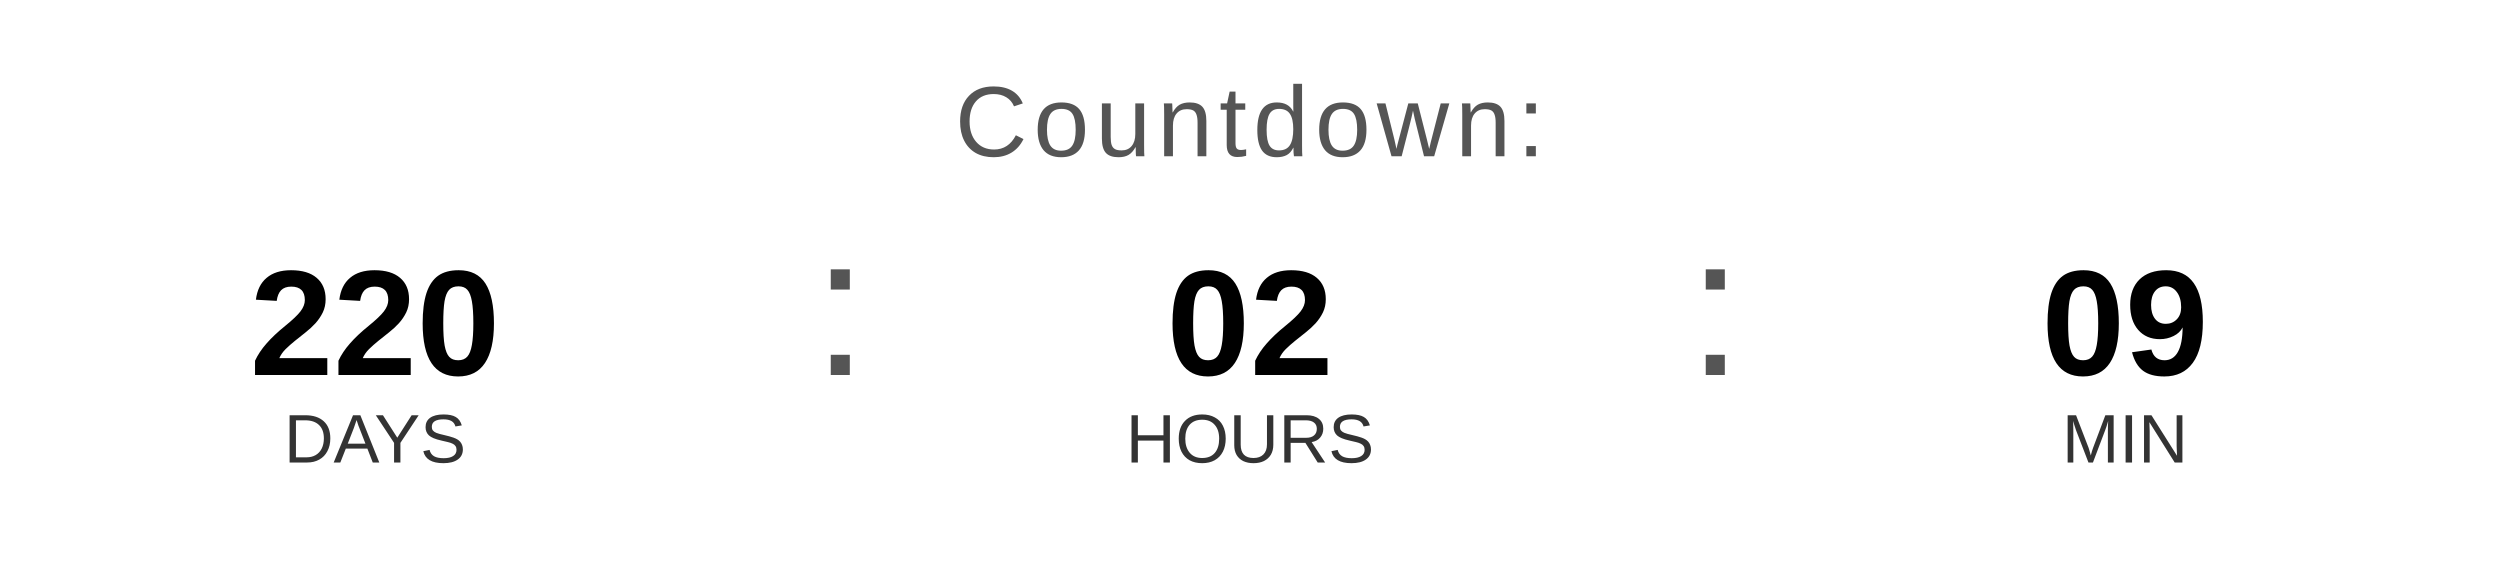
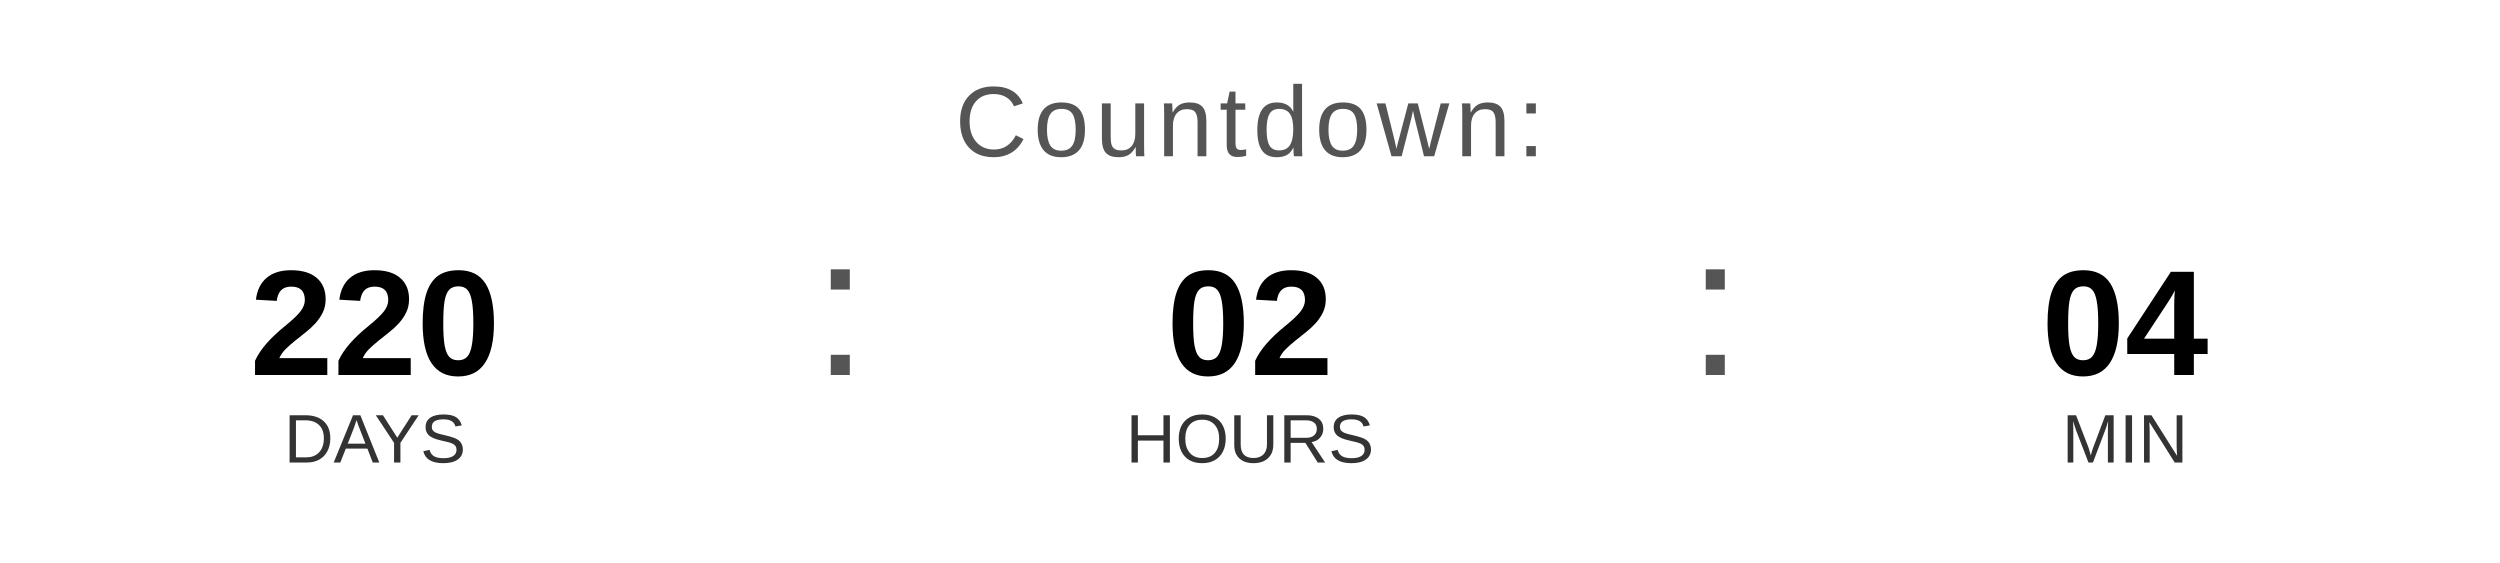
<svg xmlns="http://www.w3.org/2000/svg" width="400" height="90" viewBox="0 0 400 90">
  <text x="200" y="25" font-family="Arial, Helvetica, sans-serif" font-size="16" fill="#555555" text-anchor="middle" letter-spacing="1">
    Countdown:
  </text>
  <text x="60" y="60" font-family="Arial, Helvetica, sans-serif" font-size="24" font-weight="bold" fill="#000000" text-anchor="middle">220</text>
  <text x="60" y="74" font-family="Arial, Helvetica, sans-serif" font-size="11" fill="#333333" text-anchor="middle">DAYS</text>
  <text x="130" y="60" font-family="Arial, sans-serif" font-size="32" fill="#555555">:</text>
  <text x="200" y="60" font-family="Arial, Helvetica, sans-serif" font-size="24" font-weight="bold" fill="#000000" text-anchor="middle">02</text>
  <text x="200" y="74" font-family="Arial, Helvetica, sans-serif" font-size="11" fill="#333333" text-anchor="middle">HOURS</text>
  <text x="270" y="60" font-family="Arial, sans-serif" font-size="32" fill="#555555">:</text>
-   <text x="340" y="60" font-family="Arial, Helvetica, sans-serif" font-size="24" font-weight="bold" fill="#000000" text-anchor="middle">09</text>
+   <text x="340" y="60" font-family="Arial, Helvetica, sans-serif" font-size="24" font-weight="bold" fill="#000000" text-anchor="middle">04</text>
  <text x="340" y="74" font-family="Arial, Helvetica, sans-serif" font-size="11" fill="#333333" text-anchor="middle">MIN</text>
</svg>
